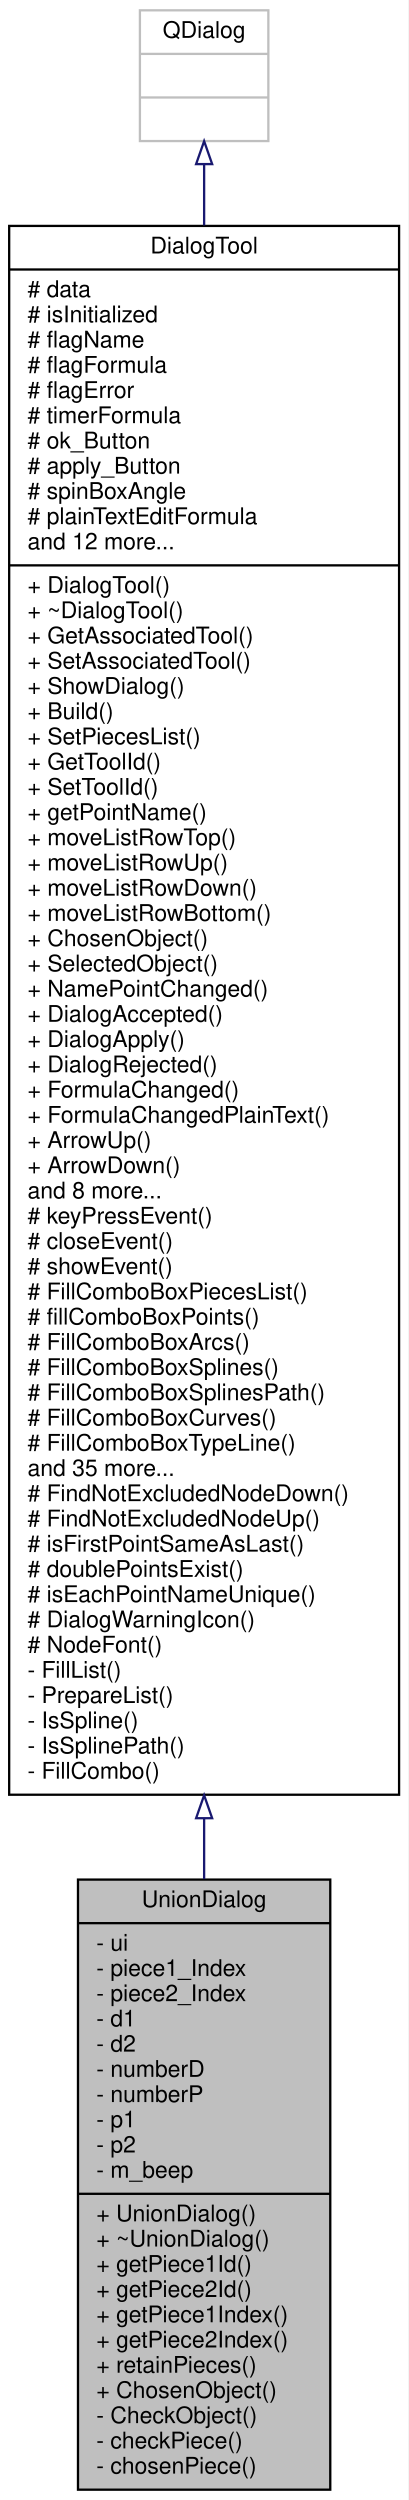
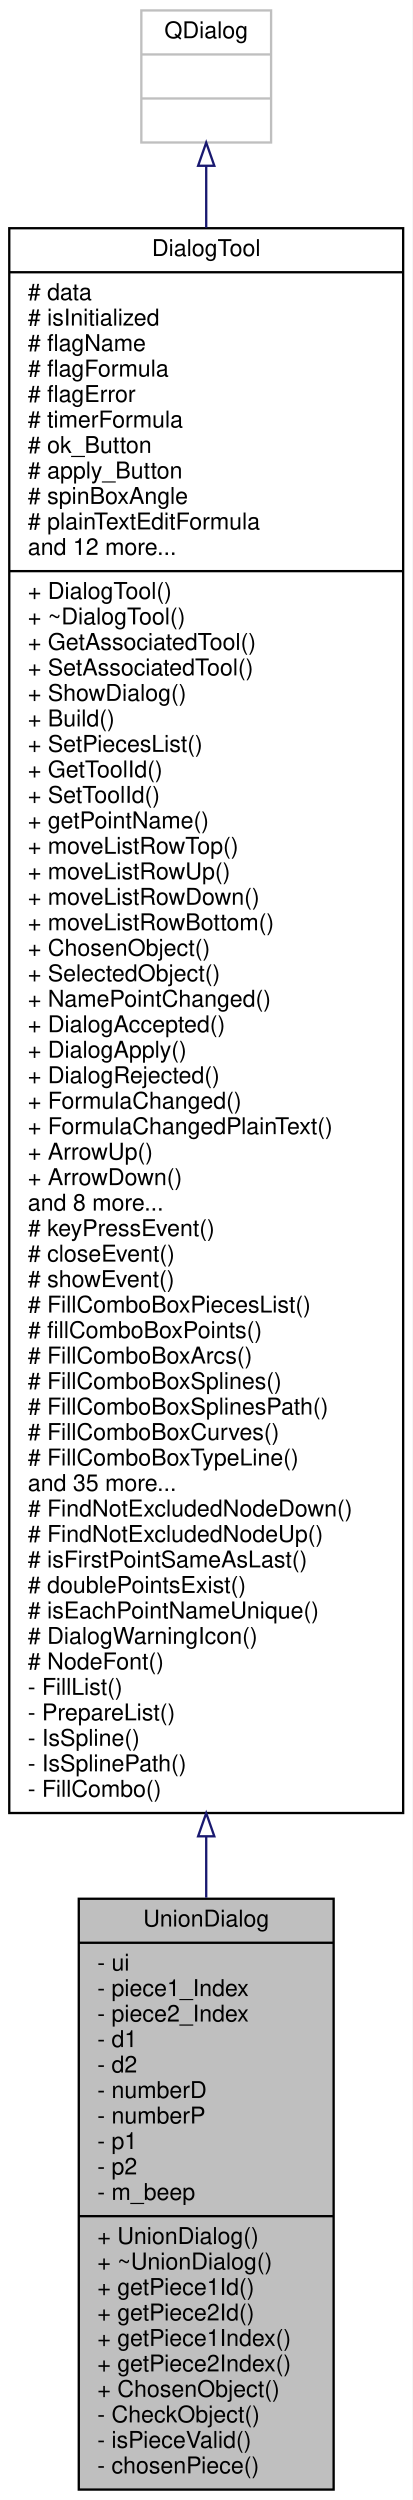
- <svg xmlns="http://www.w3.org/2000/svg" xmlns:xlink="http://www.w3.org/1999/xlink" width="178pt" height="1090pt" viewBox="0.00 0.00 178.00 1090.00">
-   <g id="graph0" class="graph" transform="scale(1 1) rotate(0) translate(4 1086)">
-     <polygon fill="white" stroke="transparent" points="-4,4 -4,-1086 174,-1086 174,4 -4,4" />
+ <svg xmlns="http://www.w3.org/2000/svg" xmlns:xlink="http://www.w3.org/1999/xlink" width="178pt" height="1079pt" viewBox="0.00 0.00 178.00 1079.00">
+   <g id="graph0" class="graph" transform="scale(1 1) rotate(0) translate(4 1075)">
+     <polygon fill="white" stroke="transparent" points="-4,4 -4,-1075 174,-1075 174,4 -4,4" />
    <g id="node1" class="node">
      <g id="a_node1">
        <a xlink:title="The UnionDialog class dialog for Union Tool.">
-           <polygon fill="#bfbfbf" stroke="black" points="30,-0.5 30,-266.5 140,-266.5 140,-0.5 30,-0.5" />
-           <text text-anchor="middle" x="85" y="-254.5" font-family="Helvetica,sans-Serif" font-size="10.00">UnionDialog</text>
-           <polyline fill="none" stroke="black" points="30,-247.5 140,-247.5 " />
-           <text text-anchor="start" x="38" y="-235.5" font-family="Helvetica,sans-Serif" font-size="10.00">- ui</text>
-           <text text-anchor="start" x="38" y="-224.5" font-family="Helvetica,sans-Serif" font-size="10.00">- piece1_Index</text>
-           <text text-anchor="start" x="38" y="-213.5" font-family="Helvetica,sans-Serif" font-size="10.00">- piece2_Index</text>
-           <text text-anchor="start" x="38" y="-202.5" font-family="Helvetica,sans-Serif" font-size="10.00">- d1</text>
-           <text text-anchor="start" x="38" y="-191.5" font-family="Helvetica,sans-Serif" font-size="10.00">- d2</text>
-           <text text-anchor="start" x="38" y="-180.5" font-family="Helvetica,sans-Serif" font-size="10.00">- numberD</text>
-           <text text-anchor="start" x="38" y="-169.5" font-family="Helvetica,sans-Serif" font-size="10.00">- numberP</text>
-           <text text-anchor="start" x="38" y="-158.5" font-family="Helvetica,sans-Serif" font-size="10.00">- p1</text>
-           <text text-anchor="start" x="38" y="-147.5" font-family="Helvetica,sans-Serif" font-size="10.00">- p2</text>
-           <text text-anchor="start" x="38" y="-136.5" font-family="Helvetica,sans-Serif" font-size="10.00">- m_beep</text>
-           <polyline fill="none" stroke="black" points="30,-129.5 140,-129.5 " />
-           <text text-anchor="start" x="38" y="-117.5" font-family="Helvetica,sans-Serif" font-size="10.00">+ UnionDialog()</text>
-           <text text-anchor="start" x="38" y="-106.5" font-family="Helvetica,sans-Serif" font-size="10.00">+ ~UnionDialog()</text>
-           <text text-anchor="start" x="38" y="-95.5" font-family="Helvetica,sans-Serif" font-size="10.00">+ getPiece1Id()</text>
-           <text text-anchor="start" x="38" y="-84.5" font-family="Helvetica,sans-Serif" font-size="10.00">+ getPiece2Id()</text>
-           <text text-anchor="start" x="38" y="-73.5" font-family="Helvetica,sans-Serif" font-size="10.00">+ getPiece1Index()</text>
-           <text text-anchor="start" x="38" y="-62.5" font-family="Helvetica,sans-Serif" font-size="10.00">+ getPiece2Index()</text>
-           <text text-anchor="start" x="38" y="-51.5" font-family="Helvetica,sans-Serif" font-size="10.00">+ retainPieces()</text>
+           <polygon fill="#bfbfbf" stroke="black" points="30,-0.5 30,-255.5 140,-255.5 140,-0.5 30,-0.5" />
+           <text text-anchor="middle" x="85" y="-243.5" font-family="Helvetica,sans-Serif" font-size="10.00">UnionDialog</text>
+           <polyline fill="none" stroke="black" points="30,-236.5 140,-236.5 " />
+           <text text-anchor="start" x="38" y="-224.5" font-family="Helvetica,sans-Serif" font-size="10.00">- ui</text>
+           <text text-anchor="start" x="38" y="-213.5" font-family="Helvetica,sans-Serif" font-size="10.00">- piece1_Index</text>
+           <text text-anchor="start" x="38" y="-202.5" font-family="Helvetica,sans-Serif" font-size="10.00">- piece2_Index</text>
+           <text text-anchor="start" x="38" y="-191.5" font-family="Helvetica,sans-Serif" font-size="10.00">- d1</text>
+           <text text-anchor="start" x="38" y="-180.5" font-family="Helvetica,sans-Serif" font-size="10.00">- d2</text>
+           <text text-anchor="start" x="38" y="-169.5" font-family="Helvetica,sans-Serif" font-size="10.00">- numberD</text>
+           <text text-anchor="start" x="38" y="-158.5" font-family="Helvetica,sans-Serif" font-size="10.00">- numberP</text>
+           <text text-anchor="start" x="38" y="-147.5" font-family="Helvetica,sans-Serif" font-size="10.00">- p1</text>
+           <text text-anchor="start" x="38" y="-136.5" font-family="Helvetica,sans-Serif" font-size="10.00">- p2</text>
+           <text text-anchor="start" x="38" y="-125.5" font-family="Helvetica,sans-Serif" font-size="10.00">- m_beep</text>
+           <polyline fill="none" stroke="black" points="30,-118.5 140,-118.5 " />
+           <text text-anchor="start" x="38" y="-106.5" font-family="Helvetica,sans-Serif" font-size="10.00">+ UnionDialog()</text>
+           <text text-anchor="start" x="38" y="-95.5" font-family="Helvetica,sans-Serif" font-size="10.00">+ ~UnionDialog()</text>
+           <text text-anchor="start" x="38" y="-84.5" font-family="Helvetica,sans-Serif" font-size="10.00">+ getPiece1Id()</text>
+           <text text-anchor="start" x="38" y="-73.5" font-family="Helvetica,sans-Serif" font-size="10.00">+ getPiece2Id()</text>
+           <text text-anchor="start" x="38" y="-62.5" font-family="Helvetica,sans-Serif" font-size="10.00">+ getPiece1Index()</text>
+           <text text-anchor="start" x="38" y="-51.5" font-family="Helvetica,sans-Serif" font-size="10.00">+ getPiece2Index()</text>
          <text text-anchor="start" x="38" y="-40.5" font-family="Helvetica,sans-Serif" font-size="10.00">+ ChosenObject()</text>
          <text text-anchor="start" x="38" y="-29.5" font-family="Helvetica,sans-Serif" font-size="10.00">- CheckObject()</text>
-           <text text-anchor="start" x="38" y="-18.5" font-family="Helvetica,sans-Serif" font-size="10.00">- checkPiece()</text>
+           <text text-anchor="start" x="38" y="-18.5" font-family="Helvetica,sans-Serif" font-size="10.00">- isPieceValid()</text>
          <text text-anchor="start" x="38" y="-7.5" font-family="Helvetica,sans-Serif" font-size="10.00">- chosenPiece()</text>
        </a>
      </g>
    </g>
    <g id="node2" class="node">
      <g id="a_node2">
        <a xlink:href="../../d2/d7b/classDialogTool.html" target="_top" xlink:title="The DialogTool class parent for all dialog of tools.">
-           <polygon fill="white" stroke="black" points="0,-303.5 0,-987.5 170,-987.5 170,-303.5 0,-303.5" />
-           <text text-anchor="middle" x="85" y="-975.5" font-family="Helvetica,sans-Serif" font-size="10.00">DialogTool</text>
-           <polyline fill="none" stroke="black" points="0,-968.5 170,-968.5 " />
-           <text text-anchor="start" x="8" y="-956.5" font-family="Helvetica,sans-Serif" font-size="10.00"># data</text>
-           <text text-anchor="start" x="8" y="-945.5" font-family="Helvetica,sans-Serif" font-size="10.00"># isInitialized</text>
-           <text text-anchor="start" x="8" y="-934.5" font-family="Helvetica,sans-Serif" font-size="10.00"># flagName</text>
-           <text text-anchor="start" x="8" y="-923.5" font-family="Helvetica,sans-Serif" font-size="10.00"># flagFormula</text>
-           <text text-anchor="start" x="8" y="-912.5" font-family="Helvetica,sans-Serif" font-size="10.00"># flagError</text>
-           <text text-anchor="start" x="8" y="-901.5" font-family="Helvetica,sans-Serif" font-size="10.00"># timerFormula</text>
-           <text text-anchor="start" x="8" y="-890.5" font-family="Helvetica,sans-Serif" font-size="10.00"># ok_Button</text>
-           <text text-anchor="start" x="8" y="-879.5" font-family="Helvetica,sans-Serif" font-size="10.00"># apply_Button</text>
-           <text text-anchor="start" x="8" y="-868.5" font-family="Helvetica,sans-Serif" font-size="10.00"># spinBoxAngle</text>
-           <text text-anchor="start" x="8" y="-857.5" font-family="Helvetica,sans-Serif" font-size="10.00"># plainTextEditFormula</text>
-           <text text-anchor="start" x="8" y="-846.5" font-family="Helvetica,sans-Serif" font-size="10.00">and 12 more...</text>
-           <polyline fill="none" stroke="black" points="0,-839.5 170,-839.5 " />
-           <text text-anchor="start" x="8" y="-827.5" font-family="Helvetica,sans-Serif" font-size="10.00">+ DialogTool()</text>
-           <text text-anchor="start" x="8" y="-816.5" font-family="Helvetica,sans-Serif" font-size="10.00">+ ~DialogTool()</text>
-           <text text-anchor="start" x="8" y="-805.5" font-family="Helvetica,sans-Serif" font-size="10.00">+ GetAssociatedTool()</text>
-           <text text-anchor="start" x="8" y="-794.5" font-family="Helvetica,sans-Serif" font-size="10.00">+ SetAssociatedTool()</text>
-           <text text-anchor="start" x="8" y="-783.5" font-family="Helvetica,sans-Serif" font-size="10.00">+ ShowDialog()</text>
-           <text text-anchor="start" x="8" y="-772.5" font-family="Helvetica,sans-Serif" font-size="10.00">+ Build()</text>
-           <text text-anchor="start" x="8" y="-761.5" font-family="Helvetica,sans-Serif" font-size="10.00">+ SetPiecesList()</text>
-           <text text-anchor="start" x="8" y="-750.5" font-family="Helvetica,sans-Serif" font-size="10.00">+ GetToolId()</text>
-           <text text-anchor="start" x="8" y="-739.5" font-family="Helvetica,sans-Serif" font-size="10.00">+ SetToolId()</text>
-           <text text-anchor="start" x="8" y="-728.5" font-family="Helvetica,sans-Serif" font-size="10.00">+ getPointName()</text>
-           <text text-anchor="start" x="8" y="-717.5" font-family="Helvetica,sans-Serif" font-size="10.00">+ moveListRowTop()</text>
-           <text text-anchor="start" x="8" y="-706.5" font-family="Helvetica,sans-Serif" font-size="10.00">+ moveListRowUp()</text>
-           <text text-anchor="start" x="8" y="-695.5" font-family="Helvetica,sans-Serif" font-size="10.00">+ moveListRowDown()</text>
-           <text text-anchor="start" x="8" y="-684.5" font-family="Helvetica,sans-Serif" font-size="10.00">+ moveListRowBottom()</text>
-           <text text-anchor="start" x="8" y="-673.5" font-family="Helvetica,sans-Serif" font-size="10.00">+ ChosenObject()</text>
-           <text text-anchor="start" x="8" y="-662.5" font-family="Helvetica,sans-Serif" font-size="10.00">+ SelectedObject()</text>
-           <text text-anchor="start" x="8" y="-651.5" font-family="Helvetica,sans-Serif" font-size="10.00">+ NamePointChanged()</text>
-           <text text-anchor="start" x="8" y="-640.5" font-family="Helvetica,sans-Serif" font-size="10.00">+ DialogAccepted()</text>
-           <text text-anchor="start" x="8" y="-629.5" font-family="Helvetica,sans-Serif" font-size="10.00">+ DialogApply()</text>
-           <text text-anchor="start" x="8" y="-618.5" font-family="Helvetica,sans-Serif" font-size="10.00">+ DialogRejected()</text>
-           <text text-anchor="start" x="8" y="-607.5" font-family="Helvetica,sans-Serif" font-size="10.00">+ FormulaChanged()</text>
-           <text text-anchor="start" x="8" y="-596.5" font-family="Helvetica,sans-Serif" font-size="10.00">+ FormulaChangedPlainText()</text>
-           <text text-anchor="start" x="8" y="-585.5" font-family="Helvetica,sans-Serif" font-size="10.00">+ ArrowUp()</text>
-           <text text-anchor="start" x="8" y="-574.5" font-family="Helvetica,sans-Serif" font-size="10.00">+ ArrowDown()</text>
-           <text text-anchor="start" x="8" y="-563.5" font-family="Helvetica,sans-Serif" font-size="10.00">and 8 more...</text>
-           <text text-anchor="start" x="8" y="-552.5" font-family="Helvetica,sans-Serif" font-size="10.00"># keyPressEvent()</text>
-           <text text-anchor="start" x="8" y="-541.5" font-family="Helvetica,sans-Serif" font-size="10.00"># closeEvent()</text>
-           <text text-anchor="start" x="8" y="-530.5" font-family="Helvetica,sans-Serif" font-size="10.00"># showEvent()</text>
-           <text text-anchor="start" x="8" y="-519.5" font-family="Helvetica,sans-Serif" font-size="10.00"># FillComboBoxPiecesList()</text>
-           <text text-anchor="start" x="8" y="-508.5" font-family="Helvetica,sans-Serif" font-size="10.00"># fillComboBoxPoints()</text>
-           <text text-anchor="start" x="8" y="-497.5" font-family="Helvetica,sans-Serif" font-size="10.00"># FillComboBoxArcs()</text>
-           <text text-anchor="start" x="8" y="-486.5" font-family="Helvetica,sans-Serif" font-size="10.00"># FillComboBoxSplines()</text>
-           <text text-anchor="start" x="8" y="-475.5" font-family="Helvetica,sans-Serif" font-size="10.00"># FillComboBoxSplinesPath()</text>
-           <text text-anchor="start" x="8" y="-464.5" font-family="Helvetica,sans-Serif" font-size="10.00"># FillComboBoxCurves()</text>
-           <text text-anchor="start" x="8" y="-453.5" font-family="Helvetica,sans-Serif" font-size="10.00"># FillComboBoxTypeLine()</text>
-           <text text-anchor="start" x="8" y="-442.5" font-family="Helvetica,sans-Serif" font-size="10.00">and 35 more...</text>
-           <text text-anchor="start" x="8" y="-431.5" font-family="Helvetica,sans-Serif" font-size="10.00"># FindNotExcludedNodeDown()</text>
-           <text text-anchor="start" x="8" y="-420.5" font-family="Helvetica,sans-Serif" font-size="10.00"># FindNotExcludedNodeUp()</text>
-           <text text-anchor="start" x="8" y="-409.5" font-family="Helvetica,sans-Serif" font-size="10.00"># isFirstPointSameAsLast()</text>
-           <text text-anchor="start" x="8" y="-398.5" font-family="Helvetica,sans-Serif" font-size="10.00"># doublePointsExist()</text>
-           <text text-anchor="start" x="8" y="-387.5" font-family="Helvetica,sans-Serif" font-size="10.00"># isEachPointNameUnique()</text>
-           <text text-anchor="start" x="8" y="-376.5" font-family="Helvetica,sans-Serif" font-size="10.00"># DialogWarningIcon()</text>
-           <text text-anchor="start" x="8" y="-365.5" font-family="Helvetica,sans-Serif" font-size="10.00"># NodeFont()</text>
-           <text text-anchor="start" x="8" y="-354.5" font-family="Helvetica,sans-Serif" font-size="10.00">- FillList()</text>
-           <text text-anchor="start" x="8" y="-343.5" font-family="Helvetica,sans-Serif" font-size="10.00">- PrepareList()</text>
-           <text text-anchor="start" x="8" y="-332.5" font-family="Helvetica,sans-Serif" font-size="10.00">- IsSpline()</text>
-           <text text-anchor="start" x="8" y="-321.5" font-family="Helvetica,sans-Serif" font-size="10.00">- IsSplinePath()</text>
-           <text text-anchor="start" x="8" y="-310.5" font-family="Helvetica,sans-Serif" font-size="10.00">- FillCombo()</text>
+           <polygon fill="white" stroke="black" points="0,-292.5 0,-976.5 170,-976.5 170,-292.5 0,-292.5" />
+           <text text-anchor="middle" x="85" y="-964.5" font-family="Helvetica,sans-Serif" font-size="10.00">DialogTool</text>
+           <polyline fill="none" stroke="black" points="0,-957.5 170,-957.5 " />
+           <text text-anchor="start" x="8" y="-945.5" font-family="Helvetica,sans-Serif" font-size="10.00"># data</text>
+           <text text-anchor="start" x="8" y="-934.5" font-family="Helvetica,sans-Serif" font-size="10.00"># isInitialized</text>
+           <text text-anchor="start" x="8" y="-923.5" font-family="Helvetica,sans-Serif" font-size="10.00"># flagName</text>
+           <text text-anchor="start" x="8" y="-912.5" font-family="Helvetica,sans-Serif" font-size="10.00"># flagFormula</text>
+           <text text-anchor="start" x="8" y="-901.5" font-family="Helvetica,sans-Serif" font-size="10.00"># flagError</text>
+           <text text-anchor="start" x="8" y="-890.5" font-family="Helvetica,sans-Serif" font-size="10.00"># timerFormula</text>
+           <text text-anchor="start" x="8" y="-879.5" font-family="Helvetica,sans-Serif" font-size="10.00"># ok_Button</text>
+           <text text-anchor="start" x="8" y="-868.5" font-family="Helvetica,sans-Serif" font-size="10.00"># apply_Button</text>
+           <text text-anchor="start" x="8" y="-857.5" font-family="Helvetica,sans-Serif" font-size="10.00"># spinBoxAngle</text>
+           <text text-anchor="start" x="8" y="-846.5" font-family="Helvetica,sans-Serif" font-size="10.00"># plainTextEditFormula</text>
+           <text text-anchor="start" x="8" y="-835.5" font-family="Helvetica,sans-Serif" font-size="10.00">and 12 more...</text>
+           <polyline fill="none" stroke="black" points="0,-828.5 170,-828.5 " />
+           <text text-anchor="start" x="8" y="-816.5" font-family="Helvetica,sans-Serif" font-size="10.00">+ DialogTool()</text>
+           <text text-anchor="start" x="8" y="-805.5" font-family="Helvetica,sans-Serif" font-size="10.00">+ ~DialogTool()</text>
+           <text text-anchor="start" x="8" y="-794.5" font-family="Helvetica,sans-Serif" font-size="10.00">+ GetAssociatedTool()</text>
+           <text text-anchor="start" x="8" y="-783.5" font-family="Helvetica,sans-Serif" font-size="10.00">+ SetAssociatedTool()</text>
+           <text text-anchor="start" x="8" y="-772.5" font-family="Helvetica,sans-Serif" font-size="10.00">+ ShowDialog()</text>
+           <text text-anchor="start" x="8" y="-761.5" font-family="Helvetica,sans-Serif" font-size="10.00">+ Build()</text>
+           <text text-anchor="start" x="8" y="-750.5" font-family="Helvetica,sans-Serif" font-size="10.00">+ SetPiecesList()</text>
+           <text text-anchor="start" x="8" y="-739.5" font-family="Helvetica,sans-Serif" font-size="10.00">+ GetToolId()</text>
+           <text text-anchor="start" x="8" y="-728.5" font-family="Helvetica,sans-Serif" font-size="10.00">+ SetToolId()</text>
+           <text text-anchor="start" x="8" y="-717.5" font-family="Helvetica,sans-Serif" font-size="10.00">+ getPointName()</text>
+           <text text-anchor="start" x="8" y="-706.5" font-family="Helvetica,sans-Serif" font-size="10.00">+ moveListRowTop()</text>
+           <text text-anchor="start" x="8" y="-695.5" font-family="Helvetica,sans-Serif" font-size="10.00">+ moveListRowUp()</text>
+           <text text-anchor="start" x="8" y="-684.5" font-family="Helvetica,sans-Serif" font-size="10.00">+ moveListRowDown()</text>
+           <text text-anchor="start" x="8" y="-673.5" font-family="Helvetica,sans-Serif" font-size="10.00">+ moveListRowBottom()</text>
+           <text text-anchor="start" x="8" y="-662.5" font-family="Helvetica,sans-Serif" font-size="10.00">+ ChosenObject()</text>
+           <text text-anchor="start" x="8" y="-651.5" font-family="Helvetica,sans-Serif" font-size="10.00">+ SelectedObject()</text>
+           <text text-anchor="start" x="8" y="-640.5" font-family="Helvetica,sans-Serif" font-size="10.00">+ NamePointChanged()</text>
+           <text text-anchor="start" x="8" y="-629.5" font-family="Helvetica,sans-Serif" font-size="10.00">+ DialogAccepted()</text>
+           <text text-anchor="start" x="8" y="-618.5" font-family="Helvetica,sans-Serif" font-size="10.00">+ DialogApply()</text>
+           <text text-anchor="start" x="8" y="-607.5" font-family="Helvetica,sans-Serif" font-size="10.00">+ DialogRejected()</text>
+           <text text-anchor="start" x="8" y="-596.5" font-family="Helvetica,sans-Serif" font-size="10.00">+ FormulaChanged()</text>
+           <text text-anchor="start" x="8" y="-585.5" font-family="Helvetica,sans-Serif" font-size="10.00">+ FormulaChangedPlainText()</text>
+           <text text-anchor="start" x="8" y="-574.5" font-family="Helvetica,sans-Serif" font-size="10.00">+ ArrowUp()</text>
+           <text text-anchor="start" x="8" y="-563.5" font-family="Helvetica,sans-Serif" font-size="10.00">+ ArrowDown()</text>
+           <text text-anchor="start" x="8" y="-552.5" font-family="Helvetica,sans-Serif" font-size="10.00">and 8 more...</text>
+           <text text-anchor="start" x="8" y="-541.5" font-family="Helvetica,sans-Serif" font-size="10.00"># keyPressEvent()</text>
+           <text text-anchor="start" x="8" y="-530.5" font-family="Helvetica,sans-Serif" font-size="10.00"># closeEvent()</text>
+           <text text-anchor="start" x="8" y="-519.5" font-family="Helvetica,sans-Serif" font-size="10.00"># showEvent()</text>
+           <text text-anchor="start" x="8" y="-508.5" font-family="Helvetica,sans-Serif" font-size="10.00"># FillComboBoxPiecesList()</text>
+           <text text-anchor="start" x="8" y="-497.5" font-family="Helvetica,sans-Serif" font-size="10.00"># fillComboBoxPoints()</text>
+           <text text-anchor="start" x="8" y="-486.5" font-family="Helvetica,sans-Serif" font-size="10.00"># FillComboBoxArcs()</text>
+           <text text-anchor="start" x="8" y="-475.5" font-family="Helvetica,sans-Serif" font-size="10.00"># FillComboBoxSplines()</text>
+           <text text-anchor="start" x="8" y="-464.5" font-family="Helvetica,sans-Serif" font-size="10.00"># FillComboBoxSplinesPath()</text>
+           <text text-anchor="start" x="8" y="-453.5" font-family="Helvetica,sans-Serif" font-size="10.00"># FillComboBoxCurves()</text>
+           <text text-anchor="start" x="8" y="-442.5" font-family="Helvetica,sans-Serif" font-size="10.00"># FillComboBoxTypeLine()</text>
+           <text text-anchor="start" x="8" y="-431.5" font-family="Helvetica,sans-Serif" font-size="10.00">and 35 more...</text>
+           <text text-anchor="start" x="8" y="-420.5" font-family="Helvetica,sans-Serif" font-size="10.00"># FindNotExcludedNodeDown()</text>
+           <text text-anchor="start" x="8" y="-409.5" font-family="Helvetica,sans-Serif" font-size="10.00"># FindNotExcludedNodeUp()</text>
+           <text text-anchor="start" x="8" y="-398.5" font-family="Helvetica,sans-Serif" font-size="10.00"># isFirstPointSameAsLast()</text>
+           <text text-anchor="start" x="8" y="-387.5" font-family="Helvetica,sans-Serif" font-size="10.00"># doublePointsExist()</text>
+           <text text-anchor="start" x="8" y="-376.5" font-family="Helvetica,sans-Serif" font-size="10.00"># isEachPointNameUnique()</text>
+           <text text-anchor="start" x="8" y="-365.5" font-family="Helvetica,sans-Serif" font-size="10.00"># DialogWarningIcon()</text>
+           <text text-anchor="start" x="8" y="-354.5" font-family="Helvetica,sans-Serif" font-size="10.00"># NodeFont()</text>
+           <text text-anchor="start" x="8" y="-343.5" font-family="Helvetica,sans-Serif" font-size="10.00">- FillList()</text>
+           <text text-anchor="start" x="8" y="-332.5" font-family="Helvetica,sans-Serif" font-size="10.00">- PrepareList()</text>
+           <text text-anchor="start" x="8" y="-321.5" font-family="Helvetica,sans-Serif" font-size="10.00">- IsSpline()</text>
+           <text text-anchor="start" x="8" y="-310.5" font-family="Helvetica,sans-Serif" font-size="10.00">- IsSplinePath()</text>
+           <text text-anchor="start" x="8" y="-299.5" font-family="Helvetica,sans-Serif" font-size="10.00">- FillCombo()</text>
        </a>
      </g>
    </g>
    <g id="edge1" class="edge">
-       <path fill="none" stroke="midnightblue" d="M85,-293.05C85,-284.07 85,-275.27 85,-266.72" />
-       <polygon fill="none" stroke="midnightblue" points="81.5,-293.26 85,-303.26 88.5,-293.26 81.5,-293.26" />
+       <path fill="none" stroke="midnightblue" d="M85,-282.24C85,-273.26 85,-264.49 85,-255.97" />
+       <polygon fill="none" stroke="midnightblue" points="81.5,-282.45 85,-292.45 88.5,-282.45 81.5,-282.45" />
    </g>
    <g id="node3" class="node">
      <g id="a_node3">
        <a xlink:title=" ">
-           <polygon fill="white" stroke="#bfbfbf" points="57,-1024.5 57,-1081.5 113,-1081.5 113,-1024.5 57,-1024.5" />
-           <text text-anchor="middle" x="85" y="-1069.5" font-family="Helvetica,sans-Serif" font-size="10.00">QDialog</text>
-           <polyline fill="none" stroke="#bfbfbf" points="57,-1062.5 113,-1062.5 " />
-           <text text-anchor="middle" x="85" y="-1050.5" font-family="Helvetica,sans-Serif" font-size="10.00"> </text>
-           <polyline fill="none" stroke="#bfbfbf" points="57,-1043.5 113,-1043.5 " />
-           <text text-anchor="middle" x="85" y="-1031.5" font-family="Helvetica,sans-Serif" font-size="10.00"> </text>
+           <polygon fill="white" stroke="#bfbfbf" points="57,-1013.5 57,-1070.5 113,-1070.5 113,-1013.5 57,-1013.5" />
+           <text text-anchor="middle" x="85" y="-1058.5" font-family="Helvetica,sans-Serif" font-size="10.00">QDialog</text>
+           <polyline fill="none" stroke="#bfbfbf" points="57,-1051.5 113,-1051.5 " />
+           <text text-anchor="middle" x="85" y="-1039.5" font-family="Helvetica,sans-Serif" font-size="10.00"> </text>
+           <polyline fill="none" stroke="#bfbfbf" points="57,-1032.5 113,-1032.5 " />
+           <text text-anchor="middle" x="85" y="-1020.5" font-family="Helvetica,sans-Serif" font-size="10.00"> </text>
        </a>
      </g>
    </g>
    <g id="edge2" class="edge">
-       <path fill="none" stroke="midnightblue" d="M85,-1014.33C85,-1006.42 85,-997.49 85,-987.74" />
-       <polygon fill="none" stroke="midnightblue" points="81.5,-1014.45 85,-1024.45 88.5,-1014.45 81.5,-1014.45" />
+       <path fill="none" stroke="midnightblue" d="M85,-1003.33C85,-995.42 85,-986.49 85,-976.74" />
+       <polygon fill="none" stroke="midnightblue" points="81.5,-1003.45 85,-1013.45 88.5,-1003.45 81.5,-1003.45" />
    </g>
  </g>
</svg>
